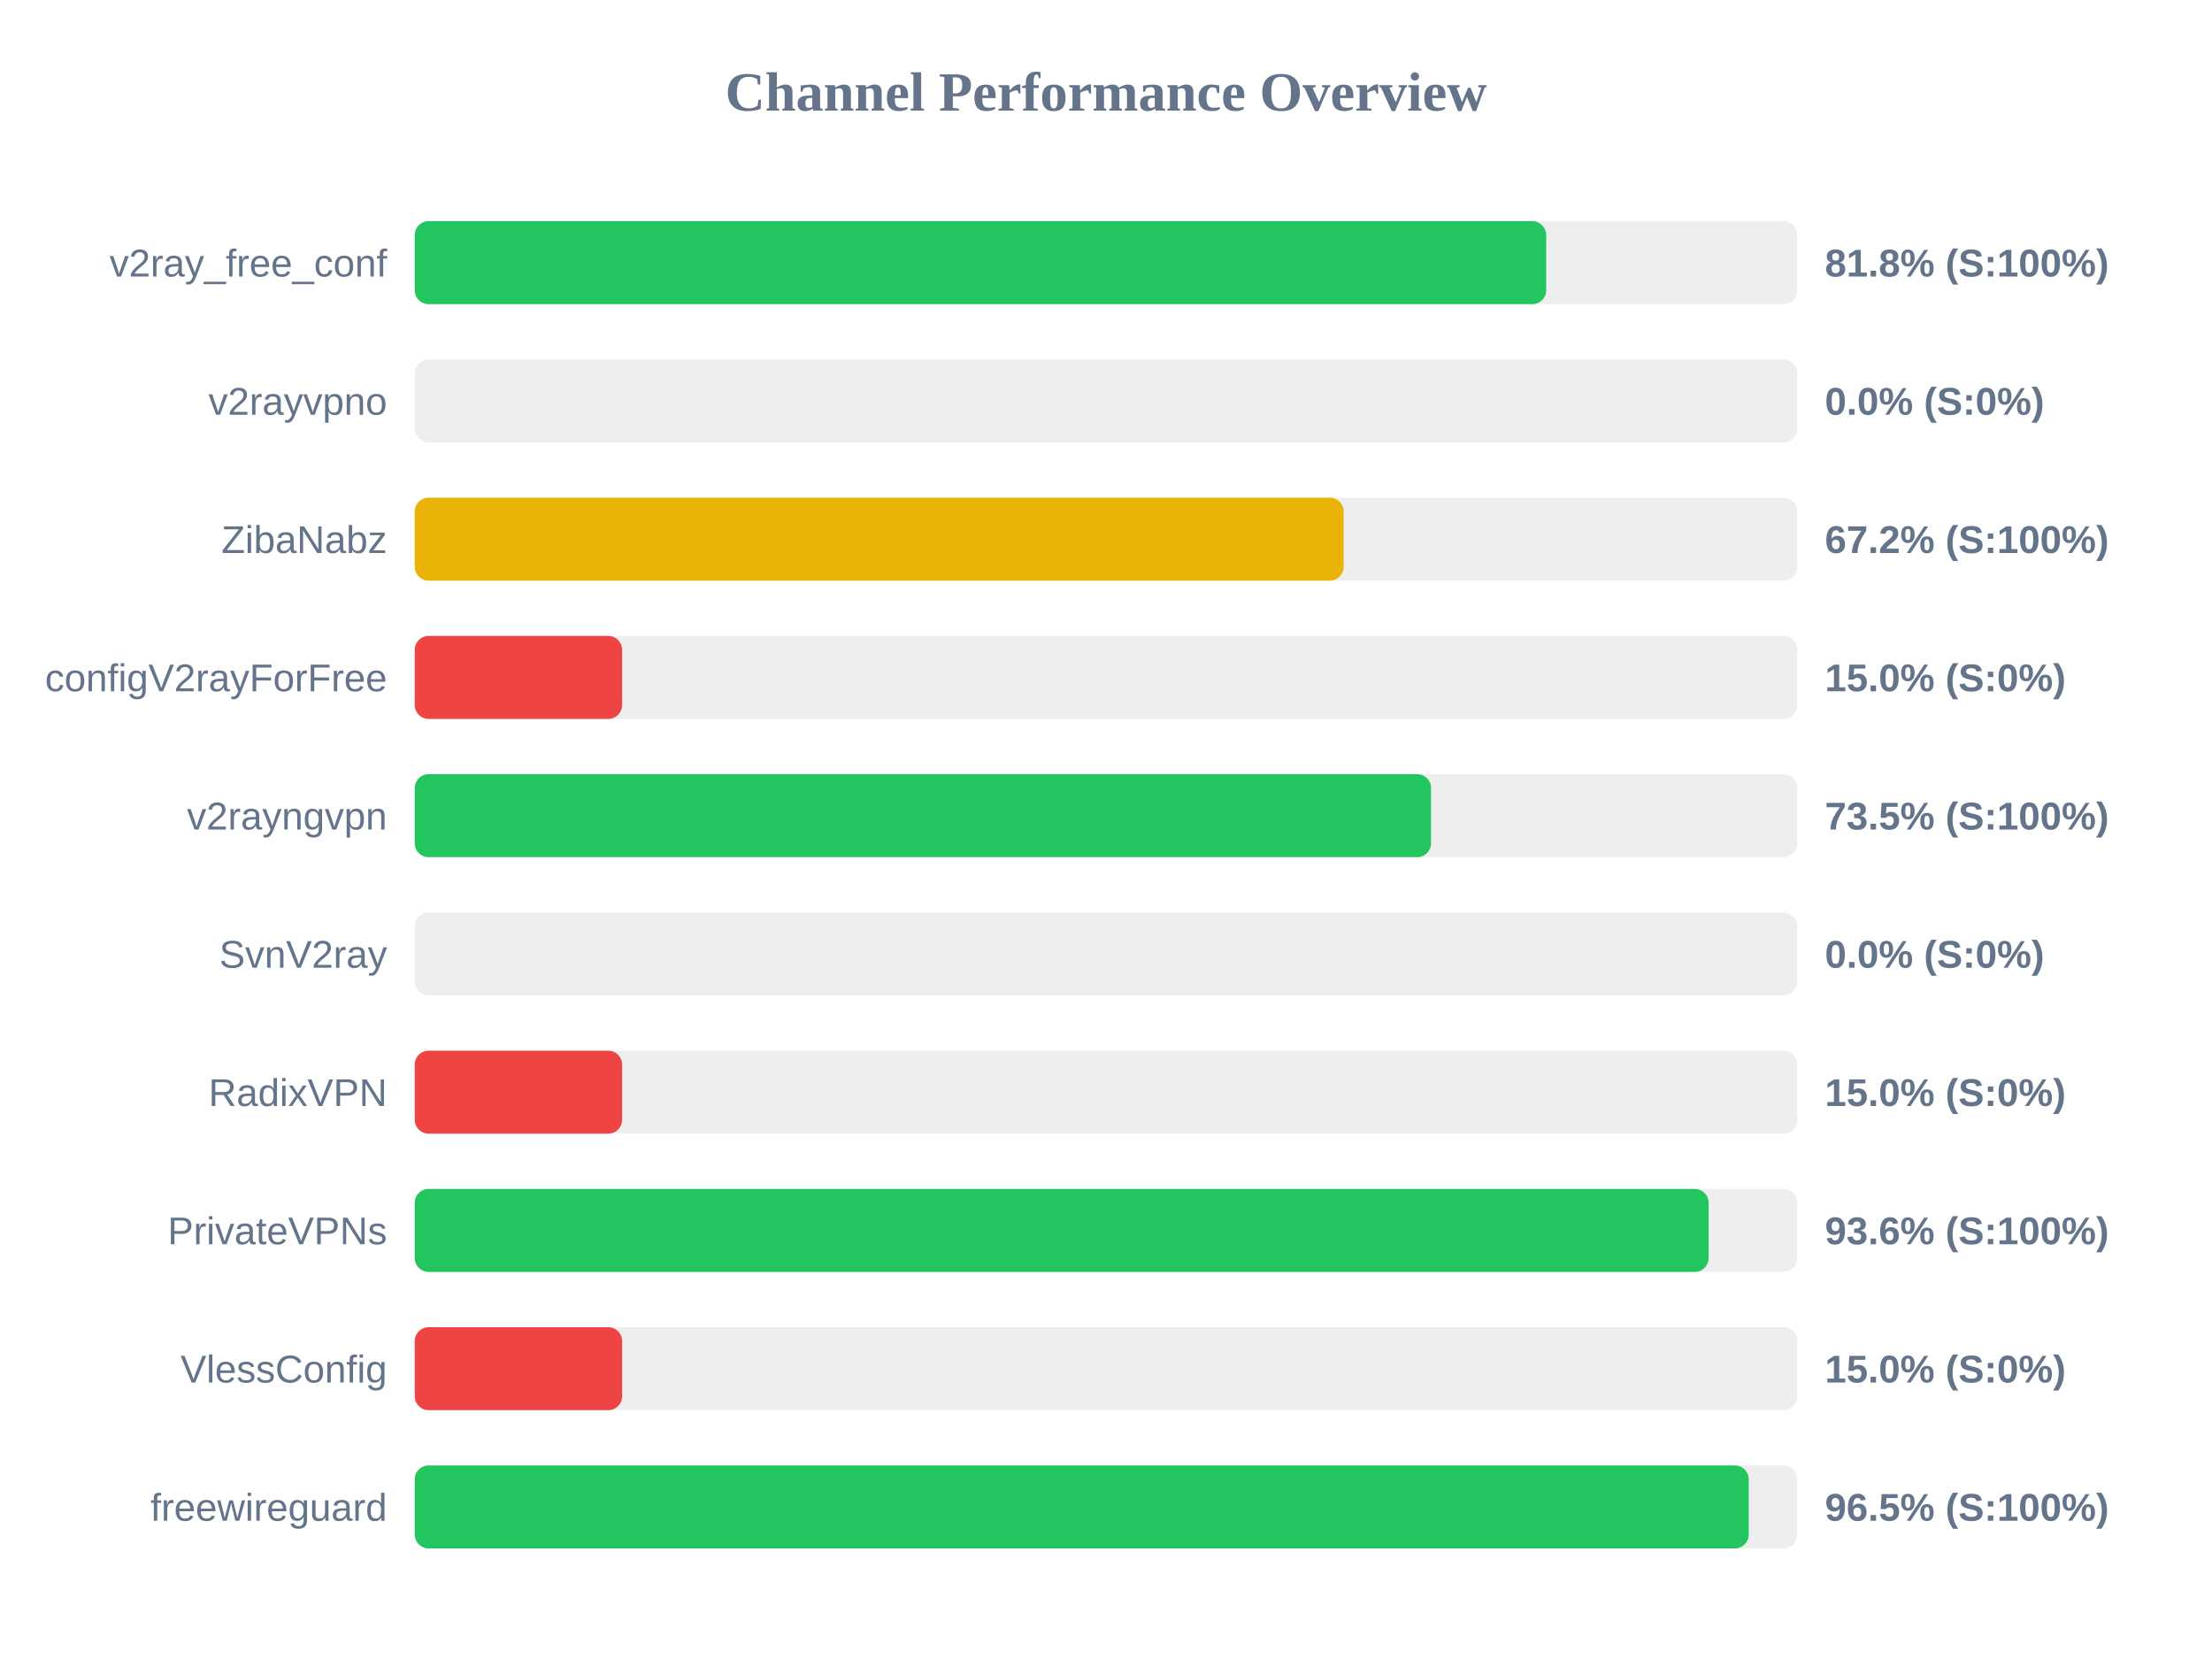
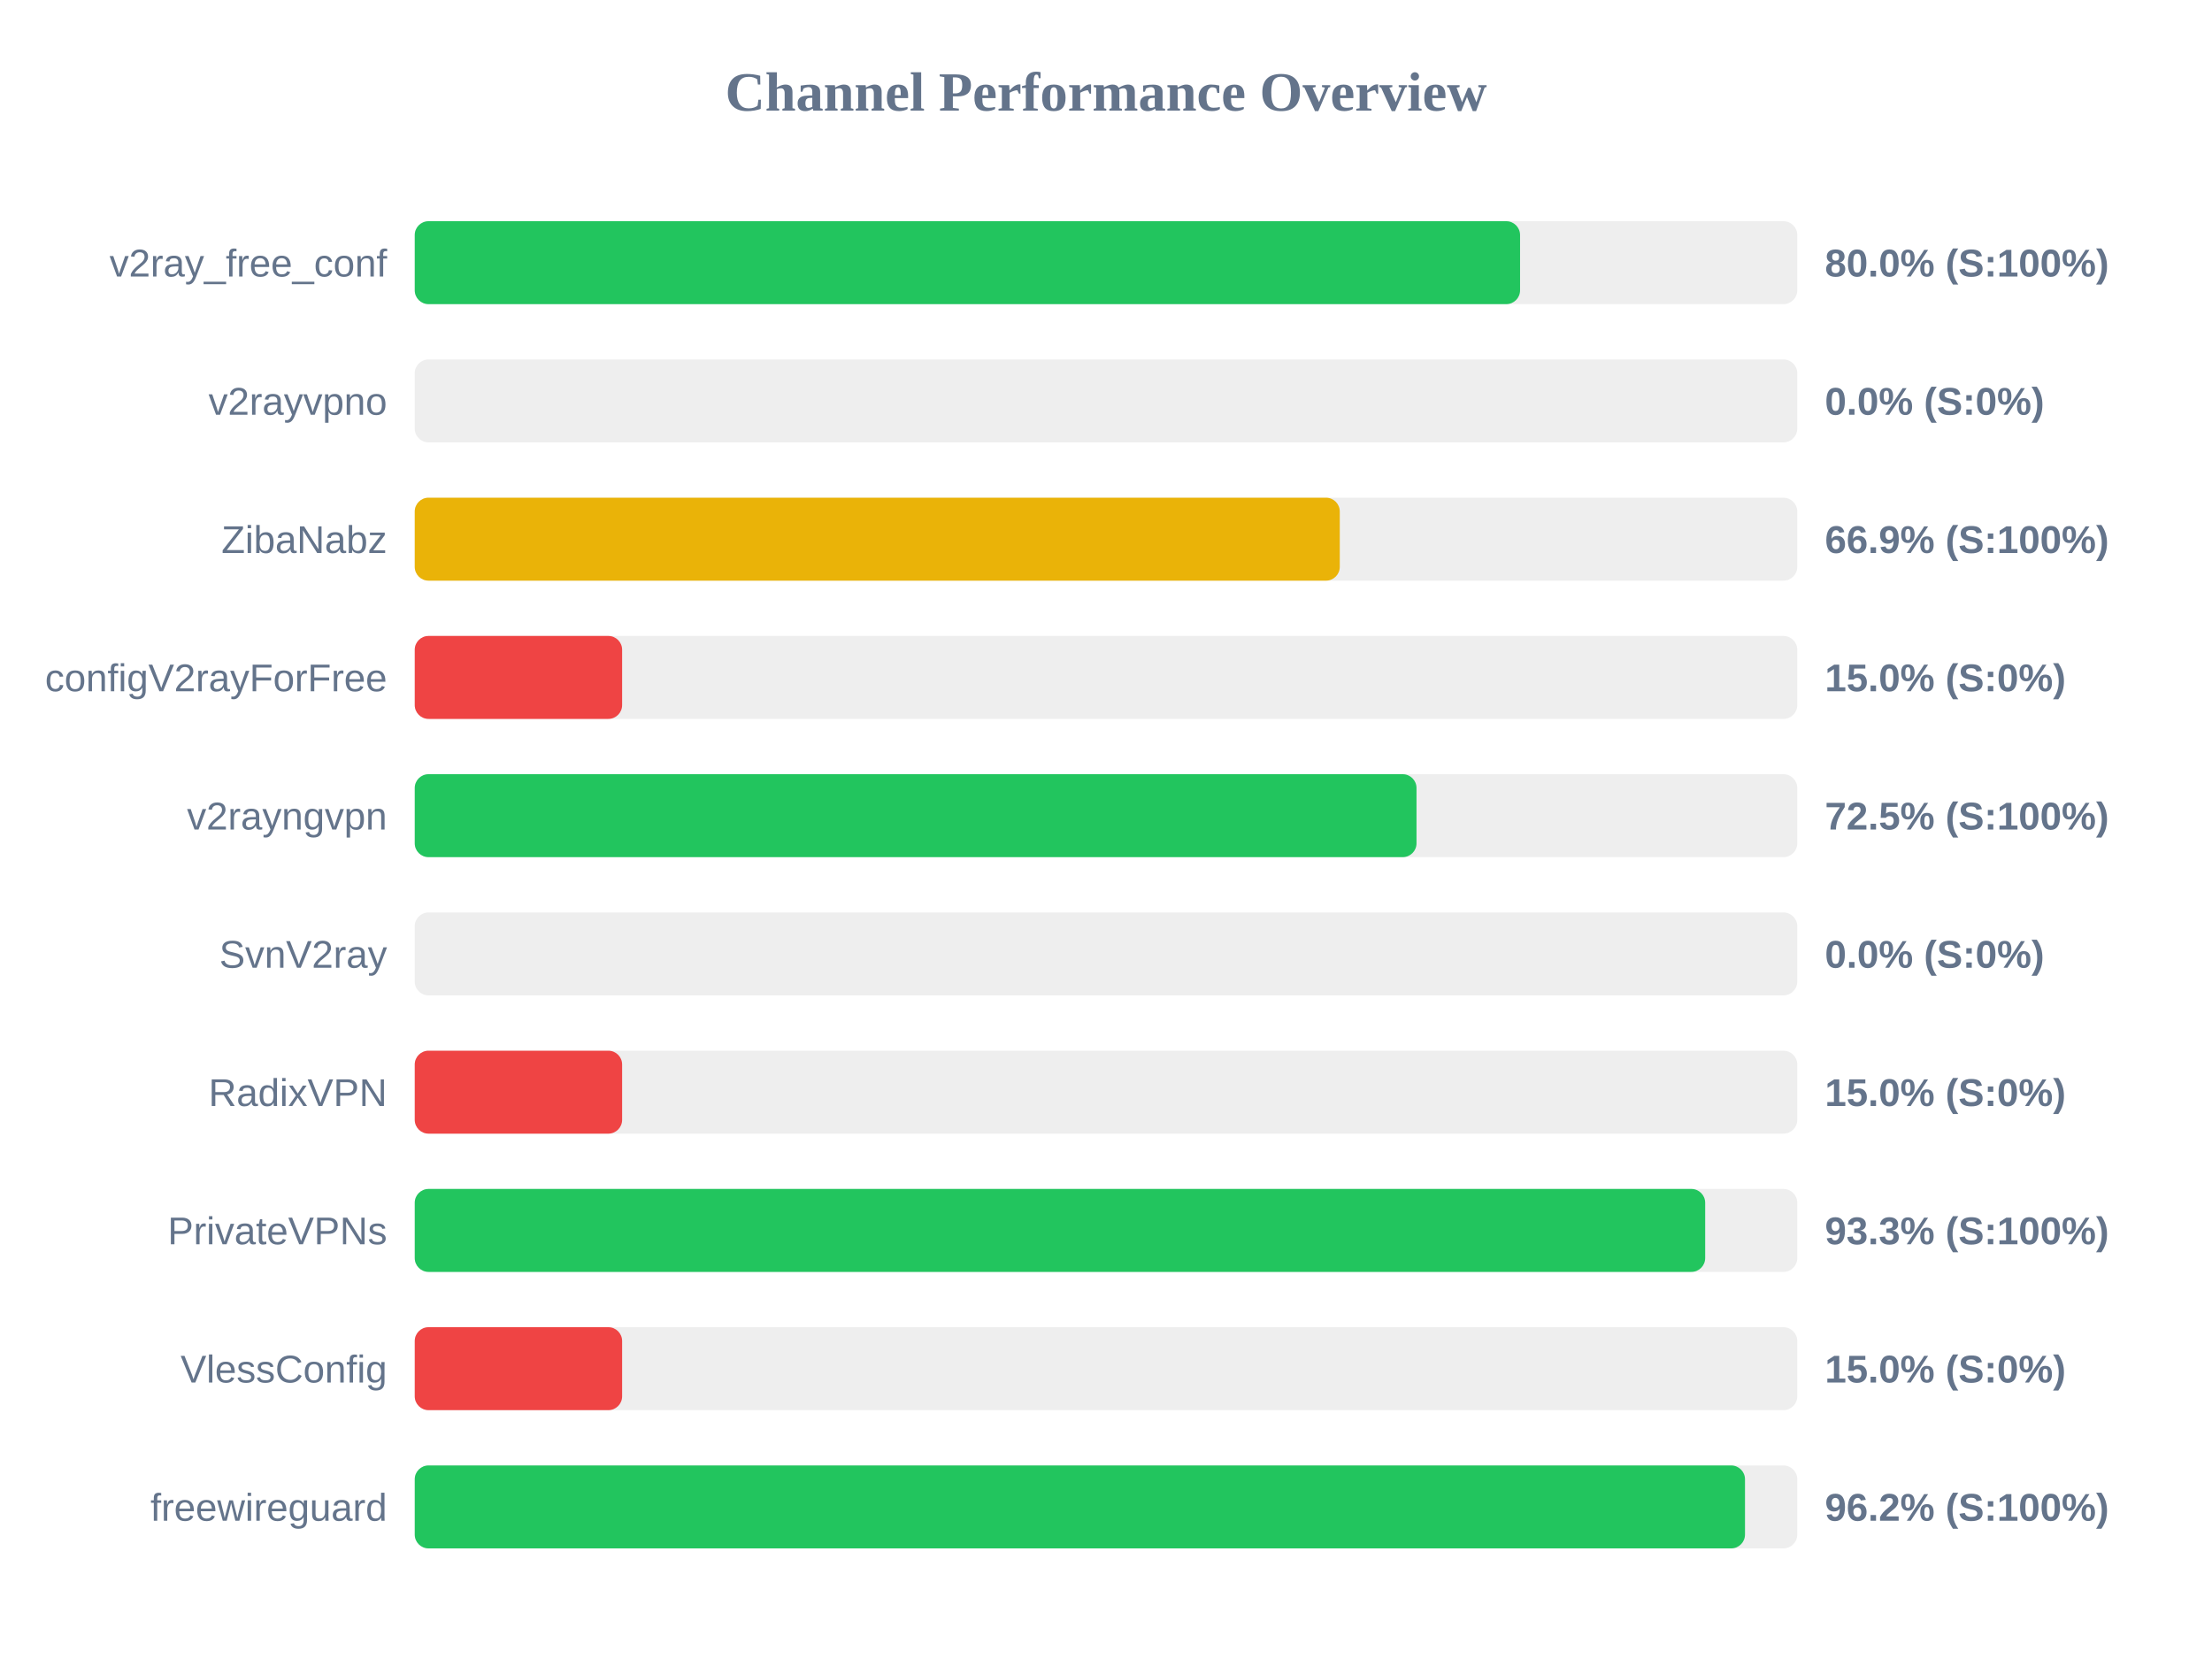
<svg xmlns="http://www.w3.org/2000/svg" width="800" height="600" version="1.1">
  <style>
        .row { font: 14px Arial; fill: #64748b; }
        .score { font: bold 14px Arial; fill: #64748b; }
    </style>
  <text x="400" y="40" text-anchor="middle" font-size="20px" font-weight="bold" fill="#64748b">Channel Performance Overview</text>
  <rect x="150" y="80" width="500" height="30" fill="#eee" rx="5" />
-   <rect x="150" y="80" width="409.2" height="30" fill="#22c55e" rx="5" />
+   <rect x="150" y="80" width="399.75" height="30" fill="#22c55e" rx="5" />
  <text x="140" y="100" text-anchor="end" class="row">v2ray_free_conf</text>
-   <text x="660" y="100" text-anchor="start" class="score">81.8% (S:100%)</text>
+   <text x="660" y="100" text-anchor="start" class="score">80.0% (S:100%)</text>
  <rect x="150" y="130" width="500" height="30" fill="#eee" rx="5" />
  <rect x="150" y="130" width="0.0" height="30" fill="#ef4444" rx="5" />
  <text x="140" y="150" text-anchor="end" class="row">v2rayvpno</text>
  <text x="660" y="150" text-anchor="start" class="score">0.0% (S:0%)</text>
  <rect x="150" y="180" width="500" height="30" fill="#eee" rx="5" />
-   <rect x="150" y="180" width="335.95" height="30" fill="#eab308" rx="5" />
+   <rect x="150" y="180" width="334.55" height="30" fill="#eab308" rx="5" />
  <text x="140" y="200" text-anchor="end" class="row">ZibaNabz</text>
-   <text x="660" y="200" text-anchor="start" class="score">67.2% (S:100%)</text>
+   <text x="660" y="200" text-anchor="start" class="score">66.9% (S:100%)</text>
  <rect x="150" y="230" width="500" height="30" fill="#eee" rx="5" />
  <rect x="150" y="230" width="75.0" height="30" fill="#ef4444" rx="5" />
  <text x="140" y="250" text-anchor="end" class="row">configV2rayForFree</text>
  <text x="660" y="250" text-anchor="start" class="score">15.0% (S:0%)</text>
  <rect x="150" y="280" width="500" height="30" fill="#eee" rx="5" />
-   <rect x="150" y="280" width="367.55" height="30" fill="#22c55e" rx="5" />
+   <rect x="150" y="280" width="362.3" height="30" fill="#22c55e" rx="5" />
  <text x="140" y="300" text-anchor="end" class="row">v2rayngvpn</text>
-   <text x="660" y="300" text-anchor="start" class="score">73.5% (S:100%)</text>
+   <text x="660" y="300" text-anchor="start" class="score">72.5% (S:100%)</text>
  <rect x="150" y="330" width="500" height="30" fill="#eee" rx="5" />
  <rect x="150" y="330" width="0.0" height="30" fill="#ef4444" rx="5" />
  <text x="140" y="350" text-anchor="end" class="row">SvnV2ray</text>
  <text x="660" y="350" text-anchor="start" class="score">0.0% (S:0%)</text>
  <rect x="150" y="380" width="500" height="30" fill="#eee" rx="5" />
  <rect x="150" y="380" width="75.0" height="30" fill="#ef4444" rx="5" />
  <text x="140" y="400" text-anchor="end" class="row">RadixVPN</text>
  <text x="660" y="400" text-anchor="start" class="score">15.0% (S:0%)</text>
  <rect x="150" y="430" width="500" height="30" fill="#eee" rx="5" />
-   <rect x="150" y="430" width="467.95" height="30" fill="#22c55e" rx="5" />
+   <rect x="150" y="430" width="466.7" height="30" fill="#22c55e" rx="5" />
  <text x="140" y="450" text-anchor="end" class="row">PrivateVPNs</text>
-   <text x="660" y="450" text-anchor="start" class="score">93.6% (S:100%)</text>
+   <text x="660" y="450" text-anchor="start" class="score">93.3% (S:100%)</text>
  <rect x="150" y="480" width="500" height="30" fill="#eee" rx="5" />
  <rect x="150" y="480" width="75.0" height="30" fill="#ef4444" rx="5" />
  <text x="140" y="500" text-anchor="end" class="row">VlessConfig</text>
  <text x="660" y="500" text-anchor="start" class="score">15.0% (S:0%)</text>
  <rect x="150" y="530" width="500" height="30" fill="#eee" rx="5" />
-   <rect x="150" y="530" width="482.45" height="30" fill="#22c55e" rx="5" />
+   <rect x="150" y="530" width="481.1" height="30" fill="#22c55e" rx="5" />
  <text x="140" y="550" text-anchor="end" class="row">freewireguard</text>
-   <text x="660" y="550" text-anchor="start" class="score">96.5% (S:100%)</text>
+   <text x="660" y="550" text-anchor="start" class="score">96.2% (S:100%)</text>
</svg>
